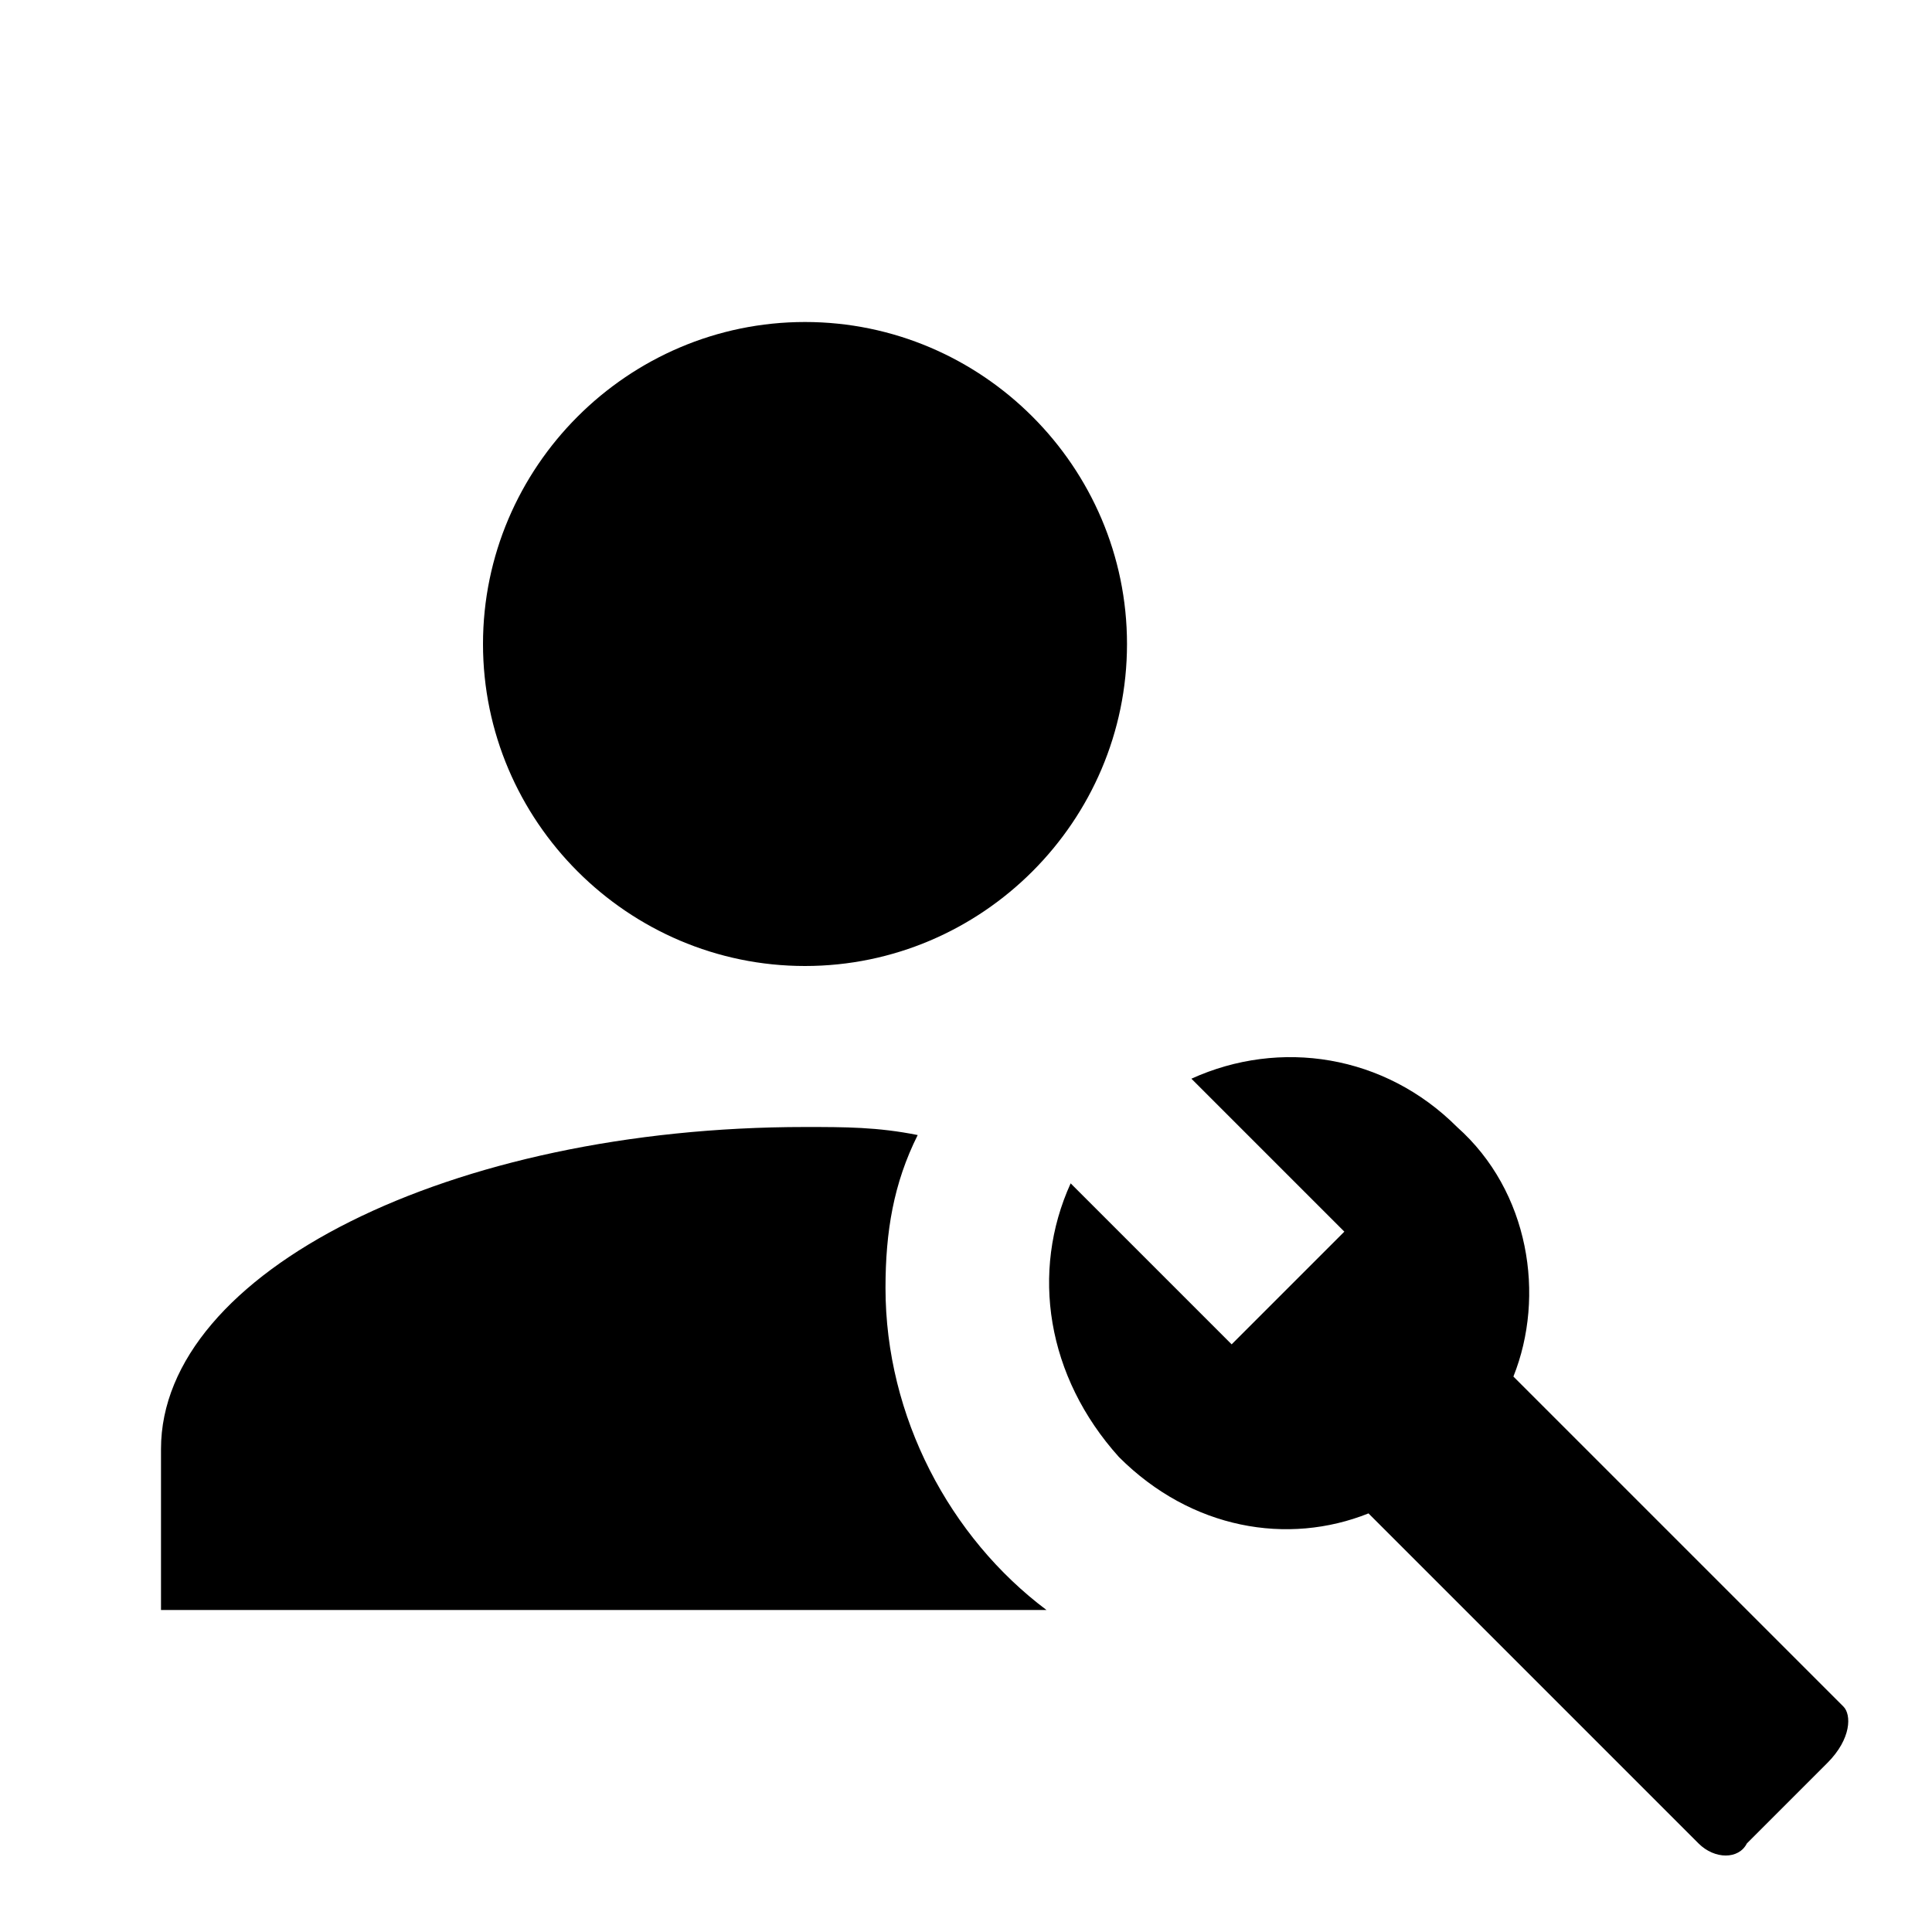
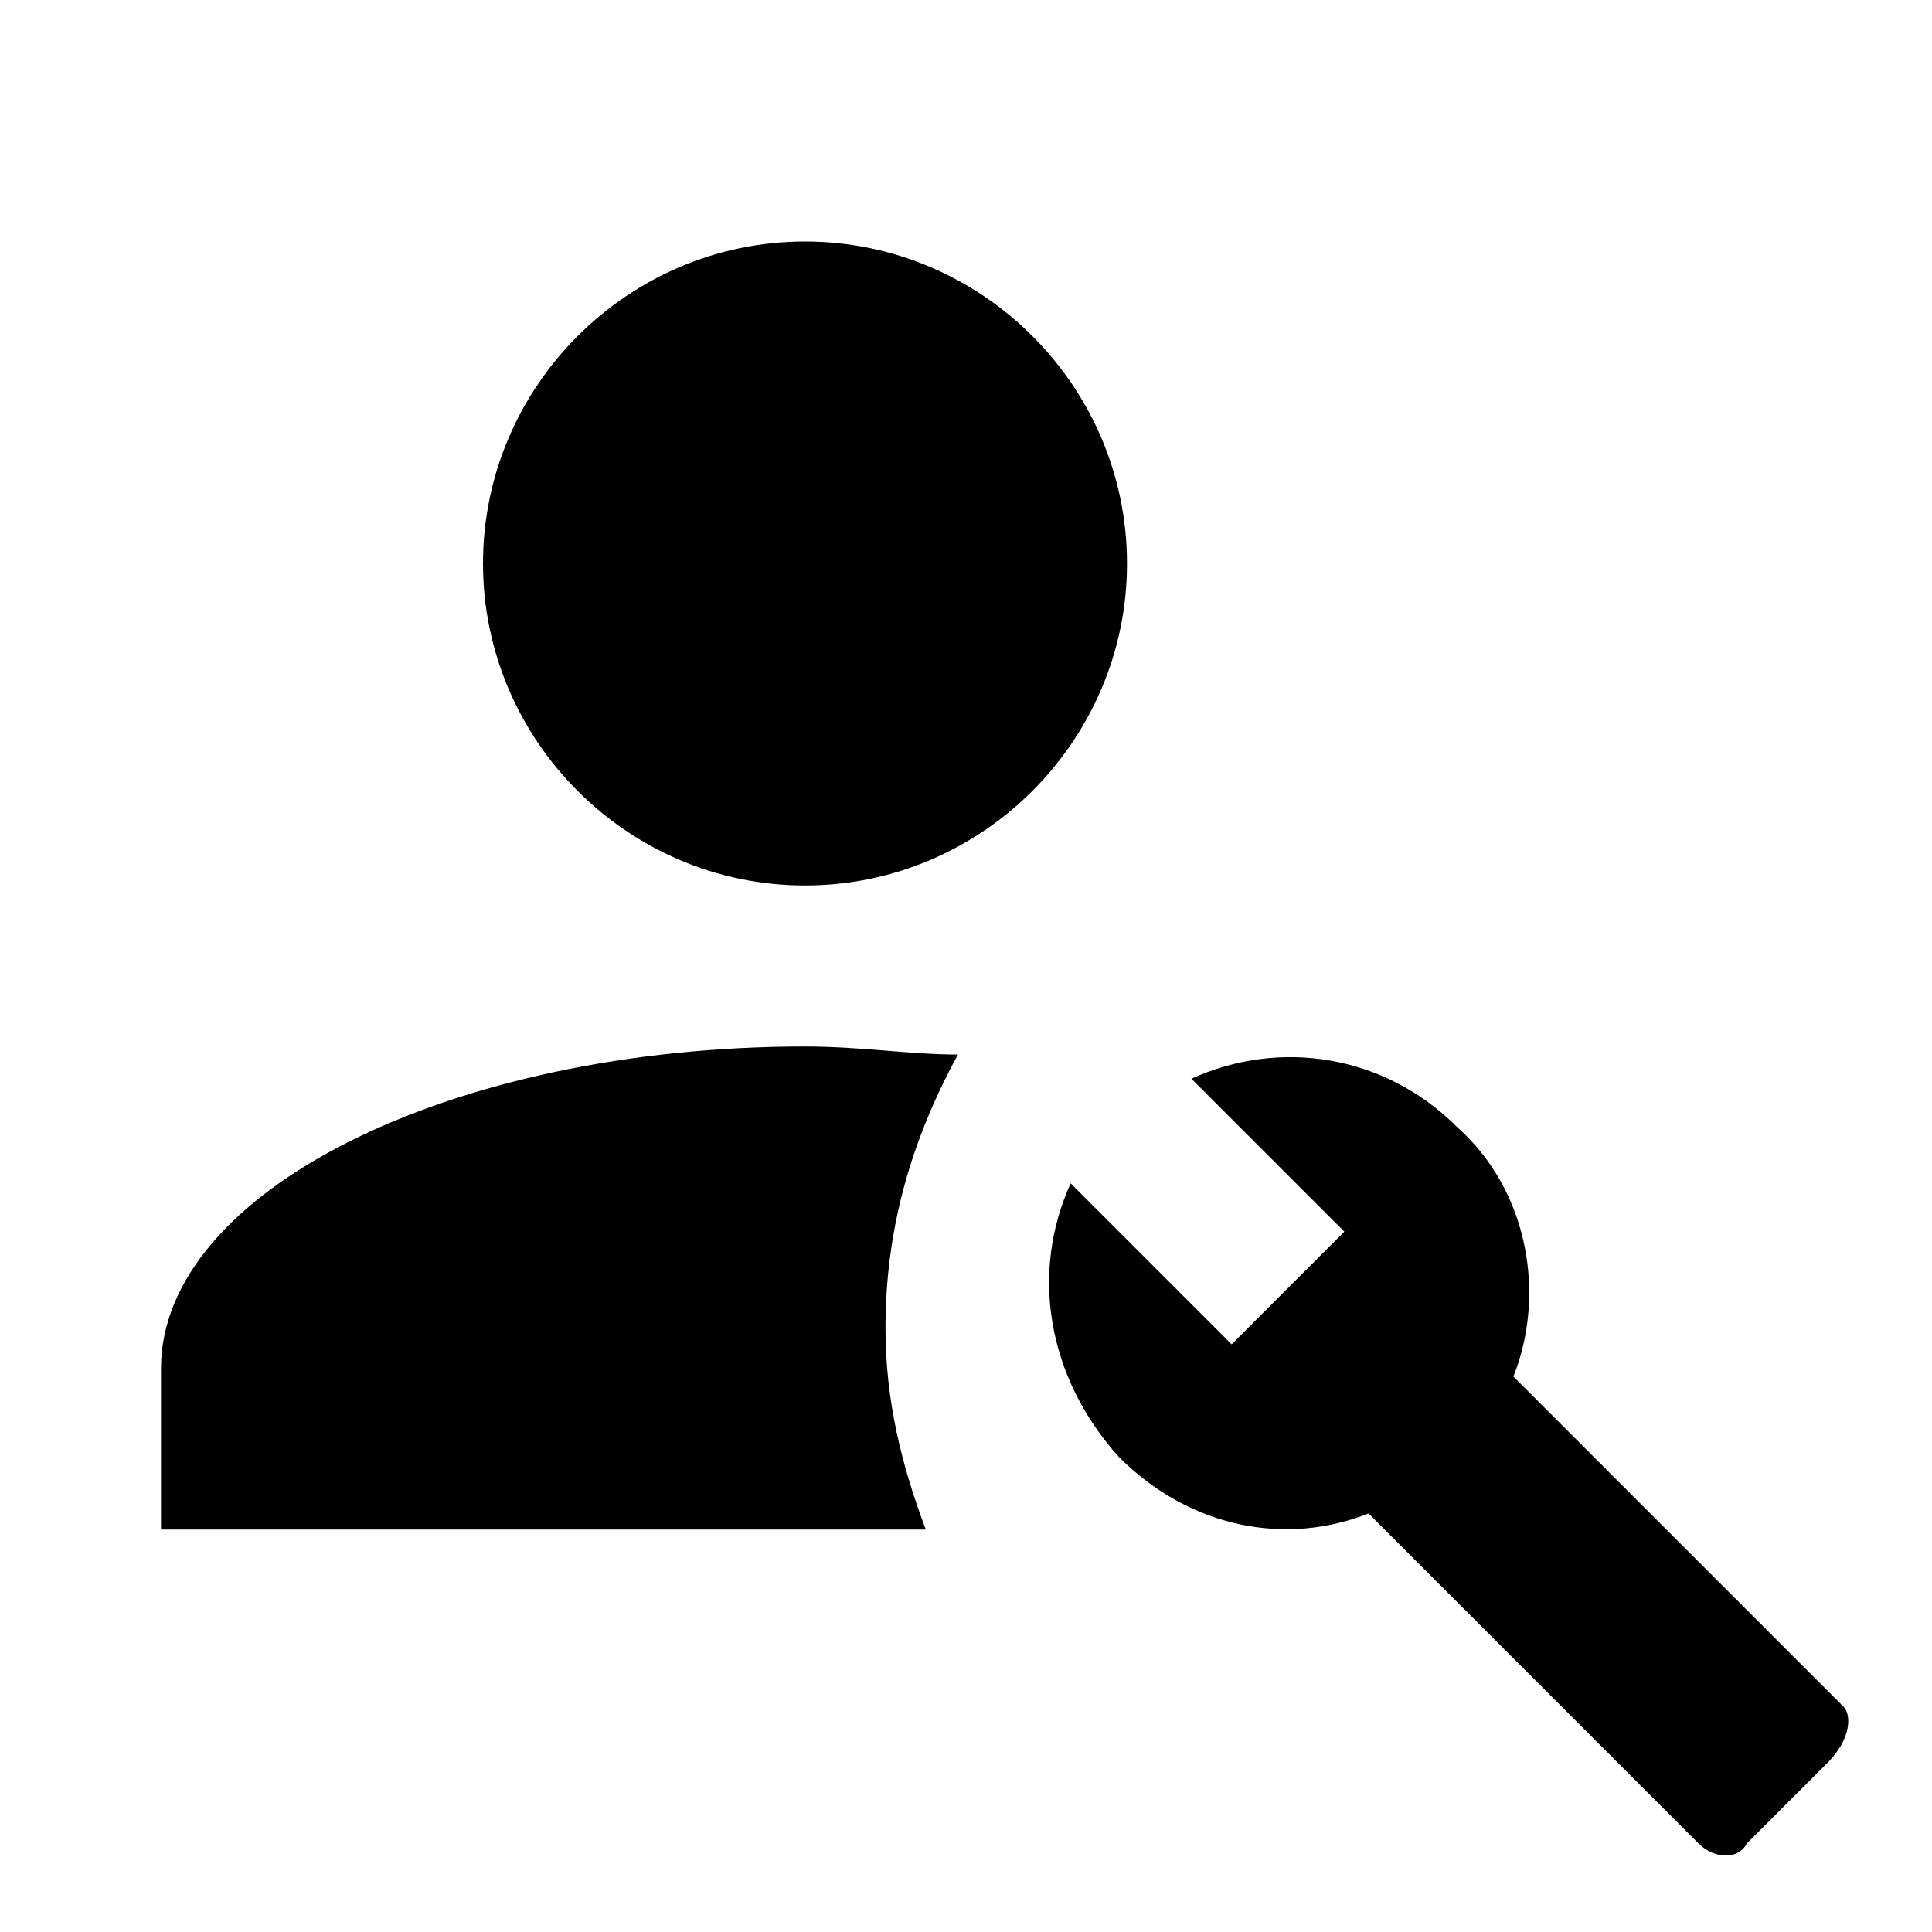
<svg xmlns="http://www.w3.org/2000/svg" version="1.1" id="mdi-account-wrench" width="24" height="24" viewBox="0 0 24 24">
-   <path d="M22.9 21.2L18.8 17.1C19.2 16.1 19 14.8 18.1 14C17.2 13.1 15.9 12.9 14.8 13.4L16.7 15.3L15.3 16.7L13.3 14.7C12.8 15.8 13 17.1 13.9 18.1C14.8 19 16 19.2 17 18.8L21.1 22.9C21.3 23.1 21.6 23.1 21.7 22.9L22.7 21.9C23 21.6 23 21.3 22.9 21.2M6 8C6 5.8 7.8 4 10 4S14 5.8 14 8 12.2 12 10 12 6 10.2 6 8M13 20H2V18C2 15.8 5.6 14 10 14C10.5 14 10.9 14 11.4 14.1C11.1 14.7 11 15.3 11 16C11 17.6 11.8 19.1 13 20Z" />
+   <path d="M22.9 21.2L18.8 17.1C19.2 16.1 19 14.8 18.1 14C17.2 13.1 15.9 12.9 14.8 13.4L16.7 15.3L15.3 16.7L13.3 14.7C12.8 15.8 13 17.1 13.9 18.1C14.8 19 16 19.2 17 18.8L21.1 22.9C21.3 23.1 21.6 23.1 21.7 22.9L22.7 21.9C23 21.6 23 21.3 22.9 21.2M10 3C7.8 3 6 4.8 6 7S7.8 11 10 11 14 9.2 14 7 12.2 3 10 3M10 13C5.6 13 2 14.8 2 17V19H11.5C11.2 18.2 11 17.4 11 16.5C11 15.3 11.3 14.2 11.9 13.1C11.3 13.1 10.7 13 10 13" />
</svg>
